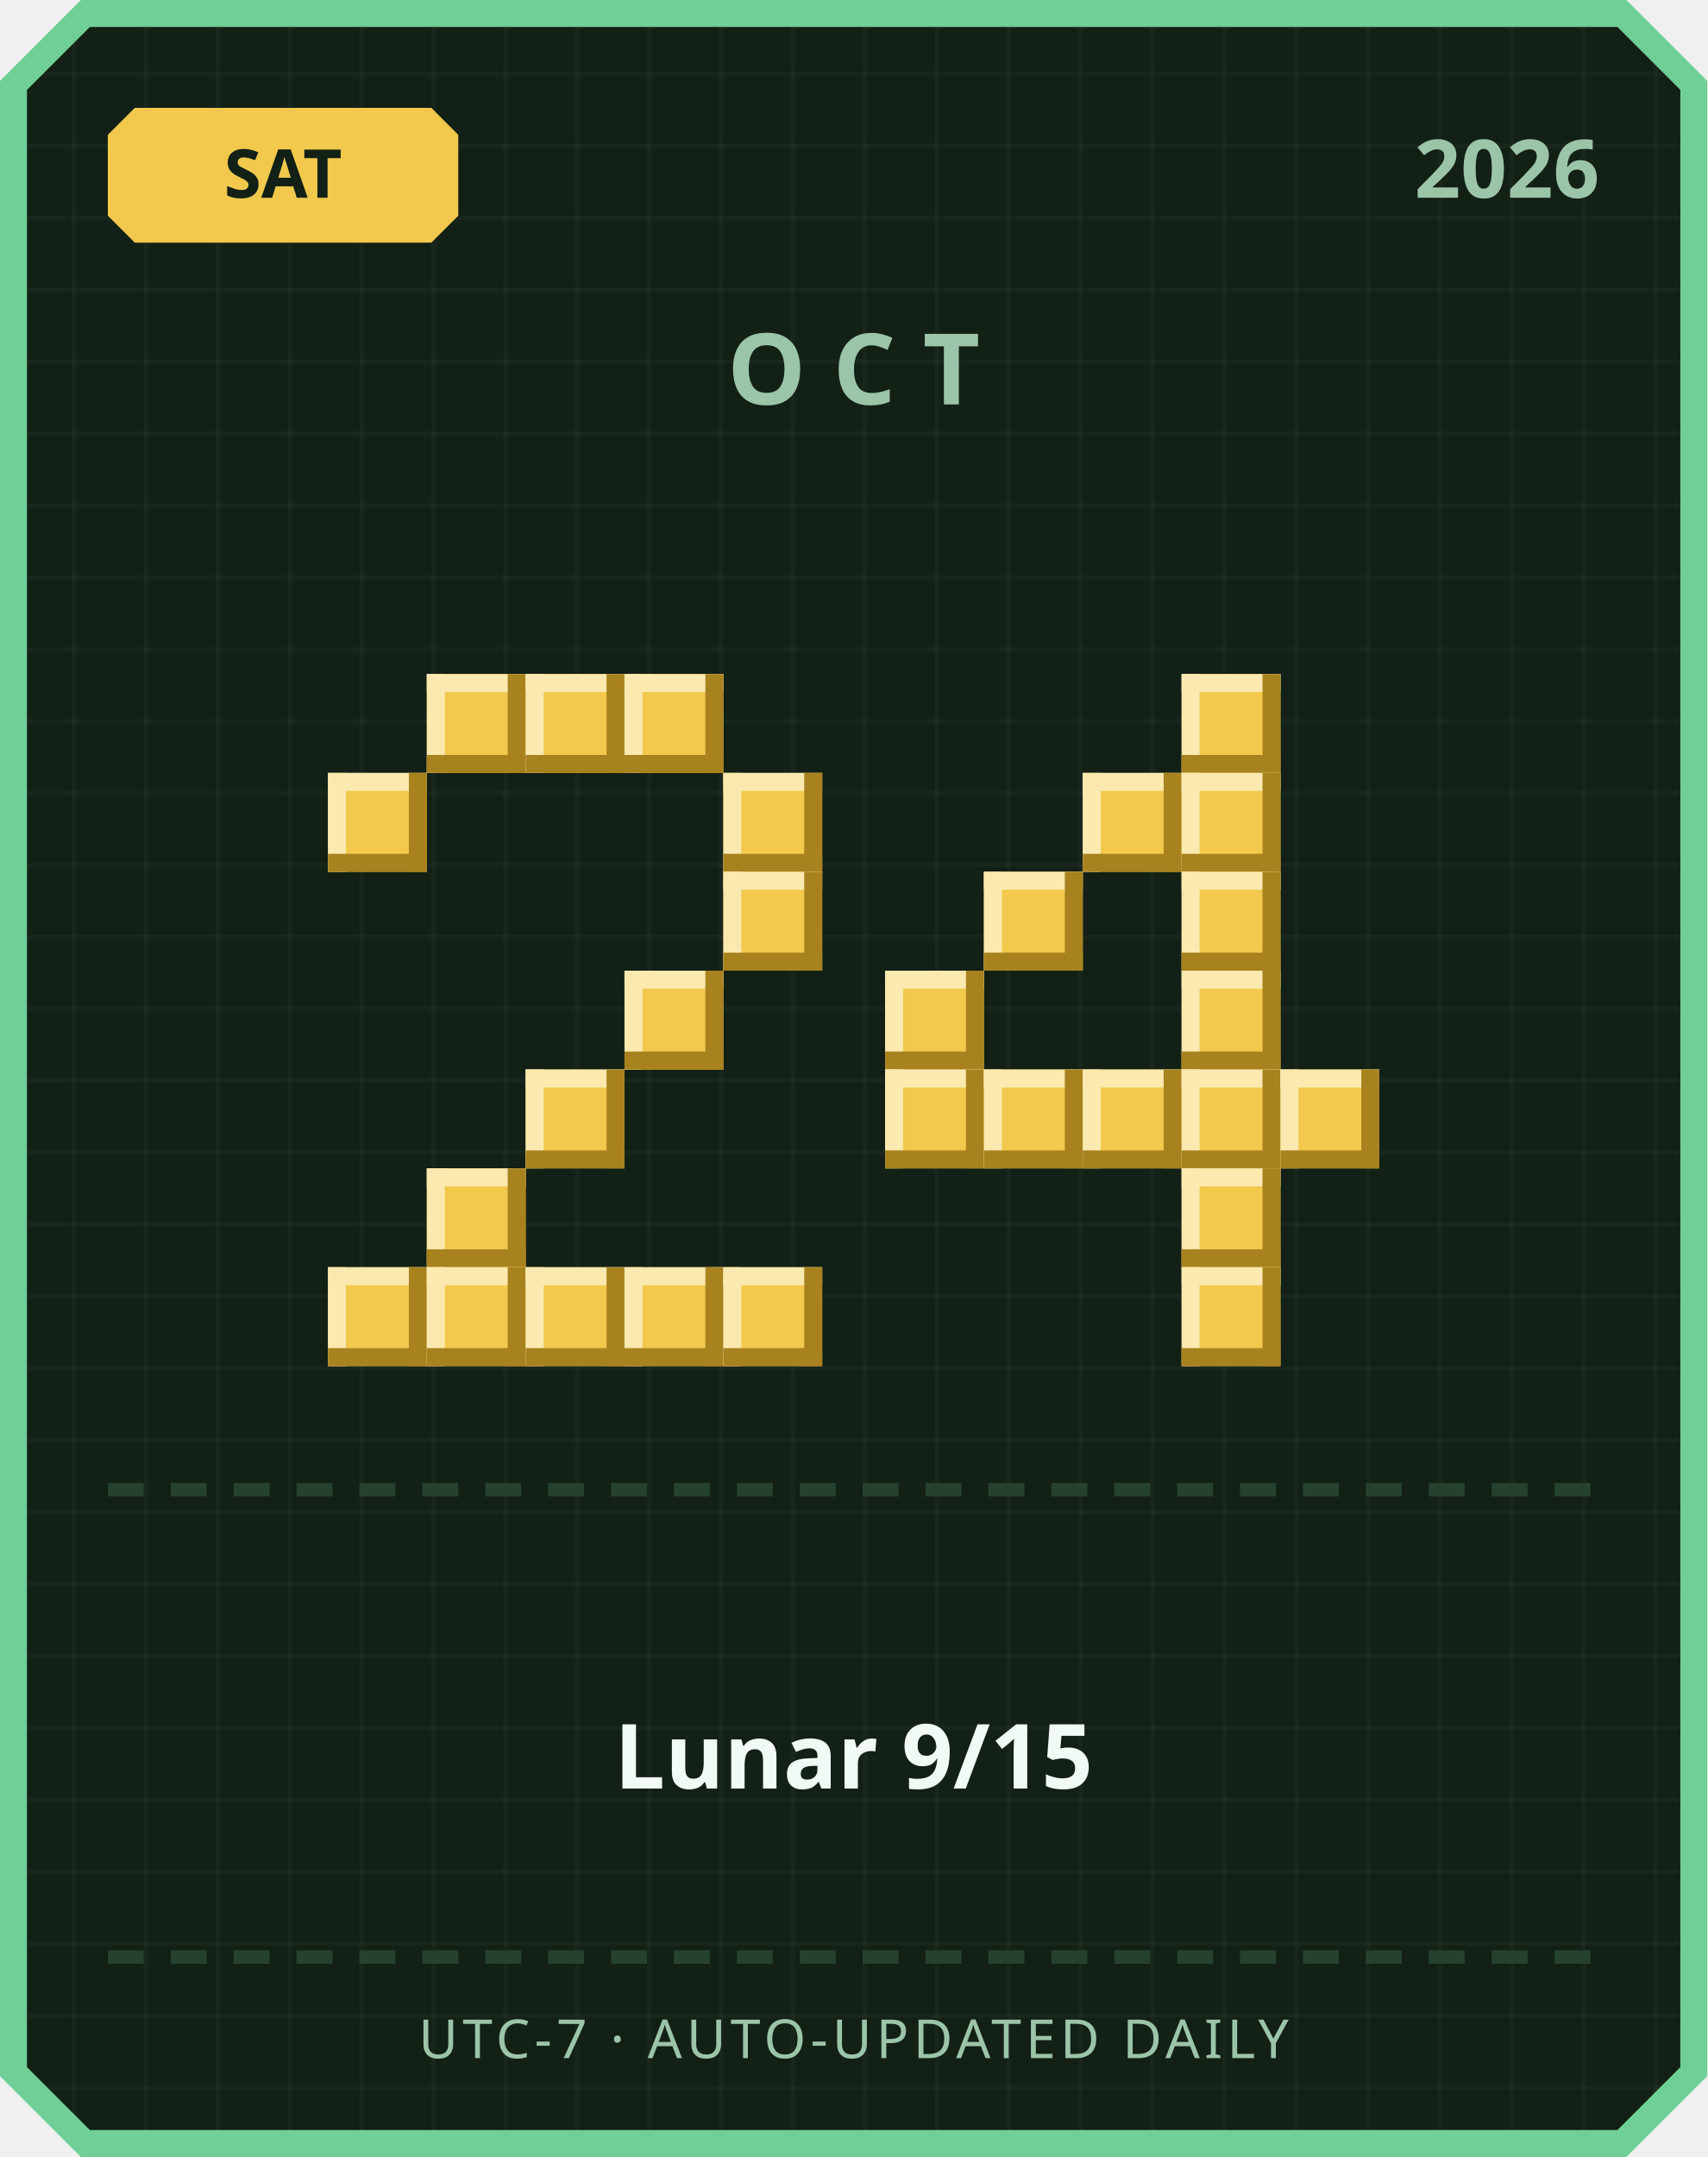
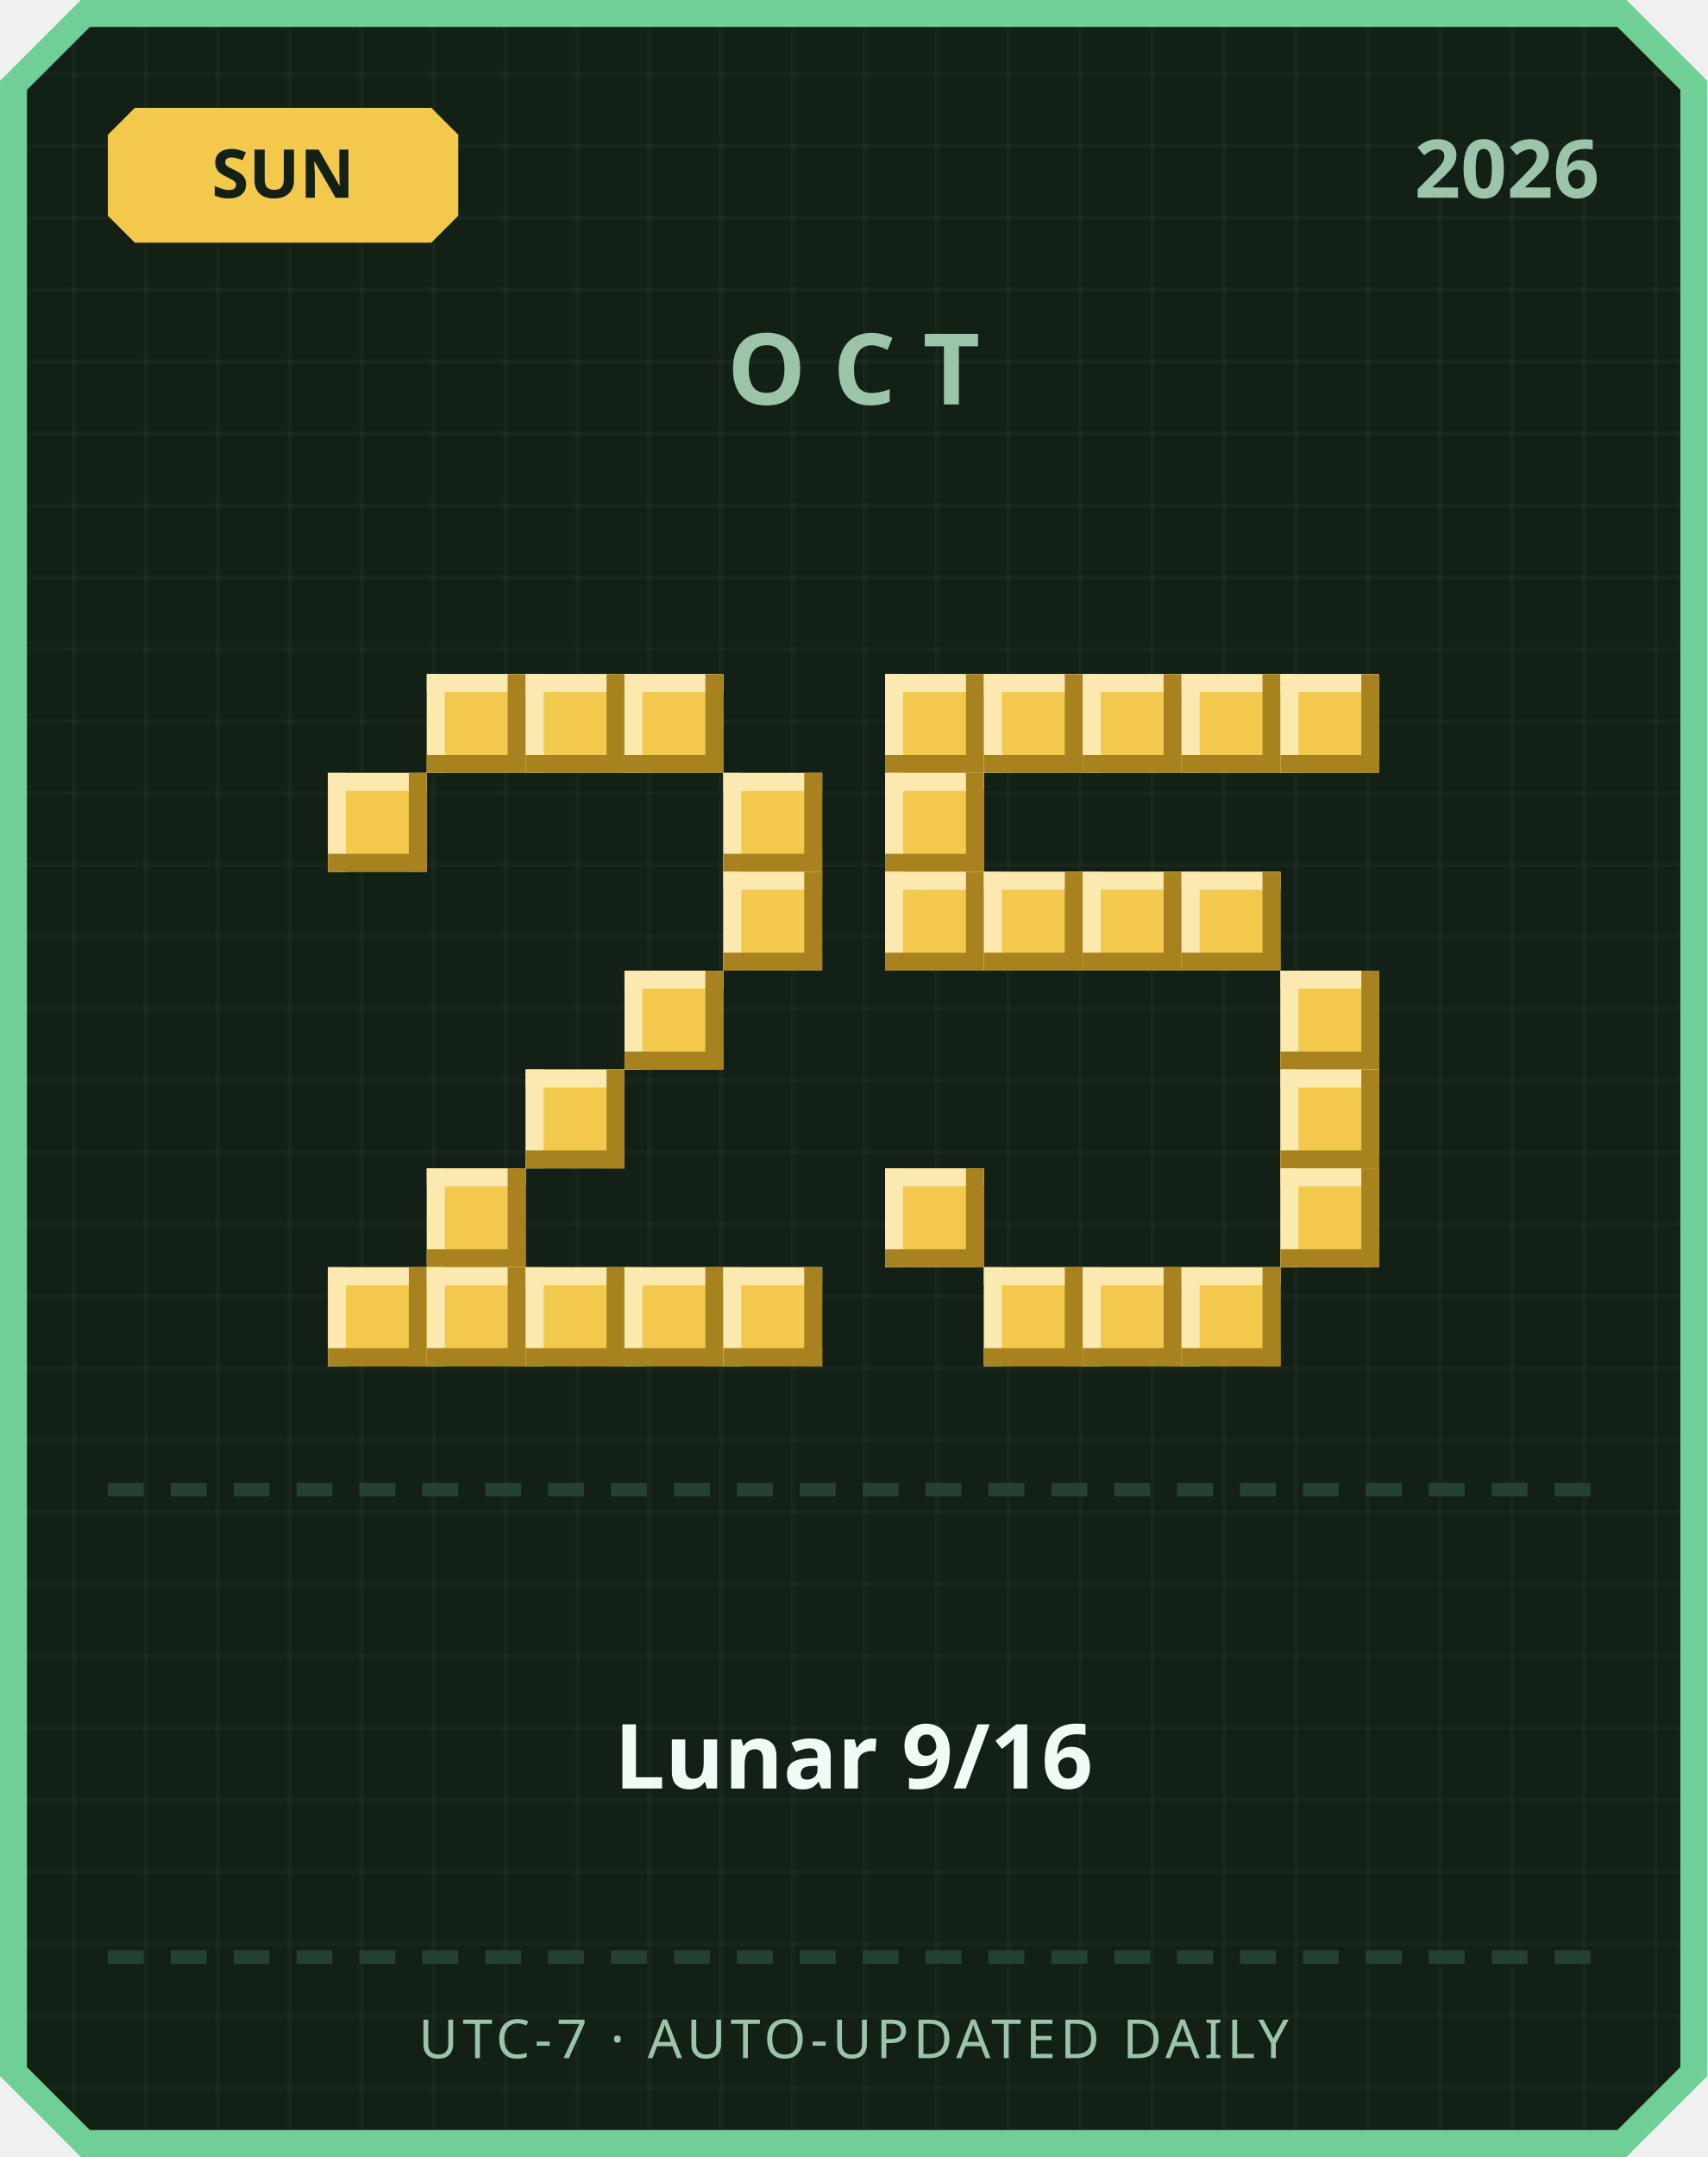
<svg xmlns="http://www.w3.org/2000/svg" width="380" height="480" viewBox="0 0 380 480">
  <defs>
    <pattern id="grid" width="16" height="16" patternUnits="userSpaceOnUse">
      <rect width="16" height="16" fill="#122016" />
      <rect width="1" height="16" fill="#ffffff" opacity="0.03" />
      <rect width="16" height="1" fill="#ffffff" opacity="0.03" />
    </pattern>
  </defs>
  <path d="M 18,0 L 362,0 L 380,18 L 380,462 L 362,480 L 18,480 L 0,462 L 0,18 Z" fill="#6fcf97" />
  <path d="M 20,6 L 360,6 L 374,20 L 374,460 L 360,474 L 20,474 L 6,460 L 6,20 Z" fill="url(#grid)" />
  <path d="M 30,24 L 96,24 L 102,30 L 102,48 L 96,54 L 30,54 L 24,48 L 24,30 Z" fill="#f2c94c" />
-   <text x="63" y="44" text-anchor="middle" font-family="'Segoe UI', sans-serif" font-size="15" font-weight="700" fill="#122016">SAT</text>
+   <text x="63" y="44" text-anchor="middle" font-family="'Segoe UI', sans-serif" font-size="15" font-weight="700" fill="#122016">SUN</text>
  <text x="356" y="44" text-anchor="end" font-family="'Segoe UI', sans-serif" font-size="18" font-weight="700" fill="#9bc4a8">2026</text>
  <text x="190" y="90" text-anchor="middle" font-family="'Segoe UI', sans-serif" font-size="22" font-weight="700" letter-spacing="6" fill="#9bc4a8">OCT</text>
  <rect x="95" y="150" width="22" height="22" fill="#f2c94c" />
  <rect x="95" y="150" width="22" height="4" fill="#fbe9b0" />
  <rect x="95" y="150" width="4" height="22" fill="#fbe9b0" />
  <rect x="95" y="168" width="22" height="4" fill="#a8821f" />
  <rect x="113" y="150" width="4" height="22" fill="#a8821f" />
  <rect x="117" y="150" width="22" height="22" fill="#f2c94c" />
  <rect x="117" y="150" width="22" height="4" fill="#fbe9b0" />
  <rect x="117" y="150" width="4" height="22" fill="#fbe9b0" />
  <rect x="117" y="168" width="22" height="4" fill="#a8821f" />
  <rect x="135" y="150" width="4" height="22" fill="#a8821f" />
  <rect x="139" y="150" width="22" height="22" fill="#f2c94c" />
  <rect x="139" y="150" width="22" height="4" fill="#fbe9b0" />
  <rect x="139" y="150" width="4" height="22" fill="#fbe9b0" />
  <rect x="139" y="168" width="22" height="4" fill="#a8821f" />
  <rect x="157" y="150" width="4" height="22" fill="#a8821f" />
  <rect x="73" y="172" width="22" height="22" fill="#f2c94c" />
  <rect x="73" y="172" width="22" height="4" fill="#fbe9b0" />
  <rect x="73" y="172" width="4" height="22" fill="#fbe9b0" />
  <rect x="73" y="190" width="22" height="4" fill="#a8821f" />
  <rect x="91" y="172" width="4" height="22" fill="#a8821f" />
  <rect x="161" y="172" width="22" height="22" fill="#f2c94c" />
  <rect x="161" y="172" width="22" height="4" fill="#fbe9b0" />
  <rect x="161" y="172" width="4" height="22" fill="#fbe9b0" />
  <rect x="161" y="190" width="22" height="4" fill="#a8821f" />
  <rect x="179" y="172" width="4" height="22" fill="#a8821f" />
  <rect x="161" y="194" width="22" height="22" fill="#f2c94c" />
  <rect x="161" y="194" width="22" height="4" fill="#fbe9b0" />
  <rect x="161" y="194" width="4" height="22" fill="#fbe9b0" />
  <rect x="161" y="212" width="22" height="4" fill="#a8821f" />
  <rect x="179" y="194" width="4" height="22" fill="#a8821f" />
  <rect x="139" y="216" width="22" height="22" fill="#f2c94c" />
  <rect x="139" y="216" width="22" height="4" fill="#fbe9b0" />
  <rect x="139" y="216" width="4" height="22" fill="#fbe9b0" />
  <rect x="139" y="234" width="22" height="4" fill="#a8821f" />
  <rect x="157" y="216" width="4" height="22" fill="#a8821f" />
  <rect x="117" y="238" width="22" height="22" fill="#f2c94c" />
  <rect x="117" y="238" width="22" height="4" fill="#fbe9b0" />
  <rect x="117" y="238" width="4" height="22" fill="#fbe9b0" />
  <rect x="117" y="256" width="22" height="4" fill="#a8821f" />
  <rect x="135" y="238" width="4" height="22" fill="#a8821f" />
  <rect x="95" y="260" width="22" height="22" fill="#f2c94c" />
  <rect x="95" y="260" width="22" height="4" fill="#fbe9b0" />
  <rect x="95" y="260" width="4" height="22" fill="#fbe9b0" />
  <rect x="95" y="278" width="22" height="4" fill="#a8821f" />
  <rect x="113" y="260" width="4" height="22" fill="#a8821f" />
  <rect x="73" y="282" width="22" height="22" fill="#f2c94c" />
  <rect x="73" y="282" width="22" height="4" fill="#fbe9b0" />
  <rect x="73" y="282" width="4" height="22" fill="#fbe9b0" />
  <rect x="73" y="300" width="22" height="4" fill="#a8821f" />
  <rect x="91" y="282" width="4" height="22" fill="#a8821f" />
  <rect x="95" y="282" width="22" height="22" fill="#f2c94c" />
  <rect x="95" y="282" width="22" height="4" fill="#fbe9b0" />
  <rect x="95" y="282" width="4" height="22" fill="#fbe9b0" />
  <rect x="95" y="300" width="22" height="4" fill="#a8821f" />
  <rect x="113" y="282" width="4" height="22" fill="#a8821f" />
  <rect x="117" y="282" width="22" height="22" fill="#f2c94c" />
  <rect x="117" y="282" width="22" height="4" fill="#fbe9b0" />
  <rect x="117" y="282" width="4" height="22" fill="#fbe9b0" />
  <rect x="117" y="300" width="22" height="4" fill="#a8821f" />
  <rect x="135" y="282" width="4" height="22" fill="#a8821f" />
  <rect x="139" y="282" width="22" height="22" fill="#f2c94c" />
  <rect x="139" y="282" width="22" height="4" fill="#fbe9b0" />
  <rect x="139" y="282" width="4" height="22" fill="#fbe9b0" />
  <rect x="139" y="300" width="22" height="4" fill="#a8821f" />
  <rect x="157" y="282" width="4" height="22" fill="#a8821f" />
  <rect x="161" y="282" width="22" height="22" fill="#f2c94c" />
  <rect x="161" y="282" width="22" height="4" fill="#fbe9b0" />
  <rect x="161" y="282" width="4" height="22" fill="#fbe9b0" />
  <rect x="161" y="300" width="22" height="4" fill="#a8821f" />
  <rect x="179" y="282" width="4" height="22" fill="#a8821f" />
+   <rect x="197" y="150" width="22" height="22" fill="#f2c94c" />
+   <rect x="197" y="150" width="22" height="4" fill="#fbe9b0" />
+   <rect x="197" y="150" width="4" height="22" fill="#fbe9b0" />
+   <rect x="197" y="168" width="22" height="4" fill="#a8821f" />
+   <rect x="215" y="150" width="4" height="22" fill="#a8821f" />
+   <rect x="219" y="150" width="22" height="22" fill="#f2c94c" />
+   <rect x="219" y="150" width="22" height="4" fill="#fbe9b0" />
+   <rect x="219" y="150" width="4" height="22" fill="#fbe9b0" />
+   <rect x="219" y="168" width="22" height="4" fill="#a8821f" />
+   <rect x="237" y="150" width="4" height="22" fill="#a8821f" />
+   <rect x="241" y="150" width="22" height="22" fill="#f2c94c" />
+   <rect x="241" y="150" width="22" height="4" fill="#fbe9b0" />
+   <rect x="241" y="150" width="4" height="22" fill="#fbe9b0" />
+   <rect x="241" y="168" width="22" height="4" fill="#a8821f" />
+   <rect x="259" y="150" width="4" height="22" fill="#a8821f" />
  <rect x="263" y="150" width="22" height="22" fill="#f2c94c" />
  <rect x="263" y="150" width="22" height="4" fill="#fbe9b0" />
  <rect x="263" y="150" width="4" height="22" fill="#fbe9b0" />
  <rect x="263" y="168" width="22" height="4" fill="#a8821f" />
  <rect x="281" y="150" width="4" height="22" fill="#a8821f" />
-   <rect x="241" y="172" width="22" height="22" fill="#f2c94c" />
-   <rect x="241" y="172" width="22" height="4" fill="#fbe9b0" />
-   <rect x="241" y="172" width="4" height="22" fill="#fbe9b0" />
-   <rect x="241" y="190" width="22" height="4" fill="#a8821f" />
-   <rect x="259" y="172" width="4" height="22" fill="#a8821f" />
-   <rect x="263" y="172" width="22" height="22" fill="#f2c94c" />
-   <rect x="263" y="172" width="22" height="4" fill="#fbe9b0" />
-   <rect x="263" y="172" width="4" height="22" fill="#fbe9b0" />
-   <rect x="263" y="190" width="22" height="4" fill="#a8821f" />
-   <rect x="281" y="172" width="4" height="22" fill="#a8821f" />
+   <rect x="285" y="150" width="22" height="22" fill="#f2c94c" />
+   <rect x="285" y="150" width="22" height="4" fill="#fbe9b0" />
+   <rect x="285" y="150" width="4" height="22" fill="#fbe9b0" />
+   <rect x="285" y="168" width="22" height="4" fill="#a8821f" />
+   <rect x="303" y="150" width="4" height="22" fill="#a8821f" />
+   <rect x="197" y="172" width="22" height="22" fill="#f2c94c" />
+   <rect x="197" y="172" width="22" height="4" fill="#fbe9b0" />
+   <rect x="197" y="172" width="4" height="22" fill="#fbe9b0" />
+   <rect x="197" y="190" width="22" height="4" fill="#a8821f" />
+   <rect x="215" y="172" width="4" height="22" fill="#a8821f" />
+   <rect x="197" y="194" width="22" height="22" fill="#f2c94c" />
+   <rect x="197" y="194" width="22" height="4" fill="#fbe9b0" />
+   <rect x="197" y="194" width="4" height="22" fill="#fbe9b0" />
+   <rect x="197" y="212" width="22" height="4" fill="#a8821f" />
+   <rect x="215" y="194" width="4" height="22" fill="#a8821f" />
  <rect x="219" y="194" width="22" height="22" fill="#f2c94c" />
  <rect x="219" y="194" width="22" height="4" fill="#fbe9b0" />
  <rect x="219" y="194" width="4" height="22" fill="#fbe9b0" />
  <rect x="219" y="212" width="22" height="4" fill="#a8821f" />
  <rect x="237" y="194" width="4" height="22" fill="#a8821f" />
+   <rect x="241" y="194" width="22" height="22" fill="#f2c94c" />
+   <rect x="241" y="194" width="22" height="4" fill="#fbe9b0" />
+   <rect x="241" y="194" width="4" height="22" fill="#fbe9b0" />
+   <rect x="241" y="212" width="22" height="4" fill="#a8821f" />
+   <rect x="259" y="194" width="4" height="22" fill="#a8821f" />
  <rect x="263" y="194" width="22" height="22" fill="#f2c94c" />
  <rect x="263" y="194" width="22" height="4" fill="#fbe9b0" />
  <rect x="263" y="194" width="4" height="22" fill="#fbe9b0" />
  <rect x="263" y="212" width="22" height="4" fill="#a8821f" />
  <rect x="281" y="194" width="4" height="22" fill="#a8821f" />
-   <rect x="197" y="216" width="22" height="22" fill="#f2c94c" />
-   <rect x="197" y="216" width="22" height="4" fill="#fbe9b0" />
-   <rect x="197" y="216" width="4" height="22" fill="#fbe9b0" />
-   <rect x="197" y="234" width="22" height="4" fill="#a8821f" />
-   <rect x="215" y="216" width="4" height="22" fill="#a8821f" />
-   <rect x="263" y="216" width="22" height="22" fill="#f2c94c" />
-   <rect x="263" y="216" width="22" height="4" fill="#fbe9b0" />
-   <rect x="263" y="216" width="4" height="22" fill="#fbe9b0" />
-   <rect x="263" y="234" width="22" height="4" fill="#a8821f" />
-   <rect x="281" y="216" width="4" height="22" fill="#a8821f" />
-   <rect x="197" y="238" width="22" height="22" fill="#f2c94c" />
-   <rect x="197" y="238" width="22" height="4" fill="#fbe9b0" />
-   <rect x="197" y="238" width="4" height="22" fill="#fbe9b0" />
-   <rect x="197" y="256" width="22" height="4" fill="#a8821f" />
-   <rect x="215" y="238" width="4" height="22" fill="#a8821f" />
-   <rect x="219" y="238" width="22" height="22" fill="#f2c94c" />
-   <rect x="219" y="238" width="22" height="4" fill="#fbe9b0" />
-   <rect x="219" y="238" width="4" height="22" fill="#fbe9b0" />
-   <rect x="219" y="256" width="22" height="4" fill="#a8821f" />
-   <rect x="237" y="238" width="4" height="22" fill="#a8821f" />
-   <rect x="241" y="238" width="22" height="22" fill="#f2c94c" />
-   <rect x="241" y="238" width="22" height="4" fill="#fbe9b0" />
-   <rect x="241" y="238" width="4" height="22" fill="#fbe9b0" />
-   <rect x="241" y="256" width="22" height="4" fill="#a8821f" />
-   <rect x="259" y="238" width="4" height="22" fill="#a8821f" />
-   <rect x="263" y="238" width="22" height="22" fill="#f2c94c" />
-   <rect x="263" y="238" width="22" height="4" fill="#fbe9b0" />
-   <rect x="263" y="238" width="4" height="22" fill="#fbe9b0" />
-   <rect x="263" y="256" width="22" height="4" fill="#a8821f" />
-   <rect x="281" y="238" width="4" height="22" fill="#a8821f" />
+   <rect x="285" y="216" width="22" height="22" fill="#f2c94c" />
+   <rect x="285" y="216" width="22" height="4" fill="#fbe9b0" />
+   <rect x="285" y="216" width="4" height="22" fill="#fbe9b0" />
+   <rect x="285" y="234" width="22" height="4" fill="#a8821f" />
+   <rect x="303" y="216" width="4" height="22" fill="#a8821f" />
  <rect x="285" y="238" width="22" height="22" fill="#f2c94c" />
  <rect x="285" y="238" width="22" height="4" fill="#fbe9b0" />
  <rect x="285" y="238" width="4" height="22" fill="#fbe9b0" />
  <rect x="285" y="256" width="22" height="4" fill="#a8821f" />
  <rect x="303" y="238" width="4" height="22" fill="#a8821f" />
-   <rect x="263" y="260" width="22" height="22" fill="#f2c94c" />
-   <rect x="263" y="260" width="22" height="4" fill="#fbe9b0" />
-   <rect x="263" y="260" width="4" height="22" fill="#fbe9b0" />
-   <rect x="263" y="278" width="22" height="4" fill="#a8821f" />
-   <rect x="281" y="260" width="4" height="22" fill="#a8821f" />
+   <rect x="197" y="260" width="22" height="22" fill="#f2c94c" />
+   <rect x="197" y="260" width="22" height="4" fill="#fbe9b0" />
+   <rect x="197" y="260" width="4" height="22" fill="#fbe9b0" />
+   <rect x="197" y="278" width="22" height="4" fill="#a8821f" />
+   <rect x="215" y="260" width="4" height="22" fill="#a8821f" />
+   <rect x="285" y="260" width="22" height="22" fill="#f2c94c" />
+   <rect x="285" y="260" width="22" height="4" fill="#fbe9b0" />
+   <rect x="285" y="260" width="4" height="22" fill="#fbe9b0" />
+   <rect x="285" y="278" width="22" height="4" fill="#a8821f" />
+   <rect x="303" y="260" width="4" height="22" fill="#a8821f" />
+   <rect x="219" y="282" width="22" height="22" fill="#f2c94c" />
+   <rect x="219" y="282" width="22" height="4" fill="#fbe9b0" />
+   <rect x="219" y="282" width="4" height="22" fill="#fbe9b0" />
+   <rect x="219" y="300" width="22" height="4" fill="#a8821f" />
+   <rect x="237" y="282" width="4" height="22" fill="#a8821f" />
+   <rect x="241" y="282" width="22" height="22" fill="#f2c94c" />
+   <rect x="241" y="282" width="22" height="4" fill="#fbe9b0" />
+   <rect x="241" y="282" width="4" height="22" fill="#fbe9b0" />
+   <rect x="241" y="300" width="22" height="4" fill="#a8821f" />
+   <rect x="259" y="282" width="4" height="22" fill="#a8821f" />
  <rect x="263" y="282" width="22" height="22" fill="#f2c94c" />
  <rect x="263" y="282" width="22" height="4" fill="#fbe9b0" />
  <rect x="263" y="282" width="4" height="22" fill="#fbe9b0" />
  <rect x="263" y="300" width="22" height="4" fill="#a8821f" />
  <rect x="281" y="282" width="4" height="22" fill="#a8821f" />
  <rect x="24" y="330" width="8" height="3" fill="#254230" />
  <rect x="38" y="330" width="8" height="3" fill="#254230" />
  <rect x="52" y="330" width="8" height="3" fill="#254230" />
  <rect x="66" y="330" width="8" height="3" fill="#254230" />
  <rect x="80" y="330" width="8" height="3" fill="#254230" />
  <rect x="94" y="330" width="8" height="3" fill="#254230" />
  <rect x="108" y="330" width="8" height="3" fill="#254230" />
  <rect x="122" y="330" width="8" height="3" fill="#254230" />
  <rect x="136" y="330" width="8" height="3" fill="#254230" />
  <rect x="150" y="330" width="8" height="3" fill="#254230" />
  <rect x="164" y="330" width="8" height="3" fill="#254230" />
  <rect x="178" y="330" width="8" height="3" fill="#254230" />
  <rect x="192" y="330" width="8" height="3" fill="#254230" />
  <rect x="206" y="330" width="8" height="3" fill="#254230" />
  <rect x="220" y="330" width="8" height="3" fill="#254230" />
  <rect x="234" y="330" width="8" height="3" fill="#254230" />
  <rect x="248" y="330" width="8" height="3" fill="#254230" />
  <rect x="262" y="330" width="8" height="3" fill="#254230" />
  <rect x="276" y="330" width="8" height="3" fill="#254230" />
  <rect x="290" y="330" width="8" height="3" fill="#254230" />
  <rect x="304" y="330" width="8" height="3" fill="#254230" />
  <rect x="318" y="330" width="8" height="3" fill="#254230" />
  <rect x="332" y="330" width="8" height="3" fill="#254230" />
  <rect x="346" y="330" width="8" height="3" fill="#254230" />
-   <text x="190" y="398" text-anchor="middle" font-family="'Segoe UI', 'Microsoft JhengHei', sans-serif" font-size="20" font-weight="700" fill="#f1faf4">Lunar 9/15</text>
+   <text x="190" y="398" text-anchor="middle" font-family="'Segoe UI', 'Microsoft JhengHei', sans-serif" font-size="20" font-weight="700" fill="#f1faf4">Lunar 9/16</text>
  <rect x="24" y="434" width="8" height="3" fill="#254230" />
  <rect x="38" y="434" width="8" height="3" fill="#254230" />
  <rect x="52" y="434" width="8" height="3" fill="#254230" />
  <rect x="66" y="434" width="8" height="3" fill="#254230" />
  <rect x="80" y="434" width="8" height="3" fill="#254230" />
  <rect x="94" y="434" width="8" height="3" fill="#254230" />
  <rect x="108" y="434" width="8" height="3" fill="#254230" />
  <rect x="122" y="434" width="8" height="3" fill="#254230" />
  <rect x="136" y="434" width="8" height="3" fill="#254230" />
  <rect x="150" y="434" width="8" height="3" fill="#254230" />
  <rect x="164" y="434" width="8" height="3" fill="#254230" />
  <rect x="178" y="434" width="8" height="3" fill="#254230" />
  <rect x="192" y="434" width="8" height="3" fill="#254230" />
  <rect x="206" y="434" width="8" height="3" fill="#254230" />
  <rect x="220" y="434" width="8" height="3" fill="#254230" />
  <rect x="234" y="434" width="8" height="3" fill="#254230" />
  <rect x="248" y="434" width="8" height="3" fill="#254230" />
  <rect x="262" y="434" width="8" height="3" fill="#254230" />
  <rect x="276" y="434" width="8" height="3" fill="#254230" />
  <rect x="290" y="434" width="8" height="3" fill="#254230" />
  <rect x="304" y="434" width="8" height="3" fill="#254230" />
  <rect x="318" y="434" width="8" height="3" fill="#254230" />
  <rect x="332" y="434" width="8" height="3" fill="#254230" />
  <rect x="346" y="434" width="8" height="3" fill="#254230" />
  <text x="190" y="458" text-anchor="middle" font-family="'Segoe UI', sans-serif" font-size="12" letter-spacing="1" fill="#9bc4a8">UTC-7 · AUTO-UPDATED DAILY</text>
</svg>
